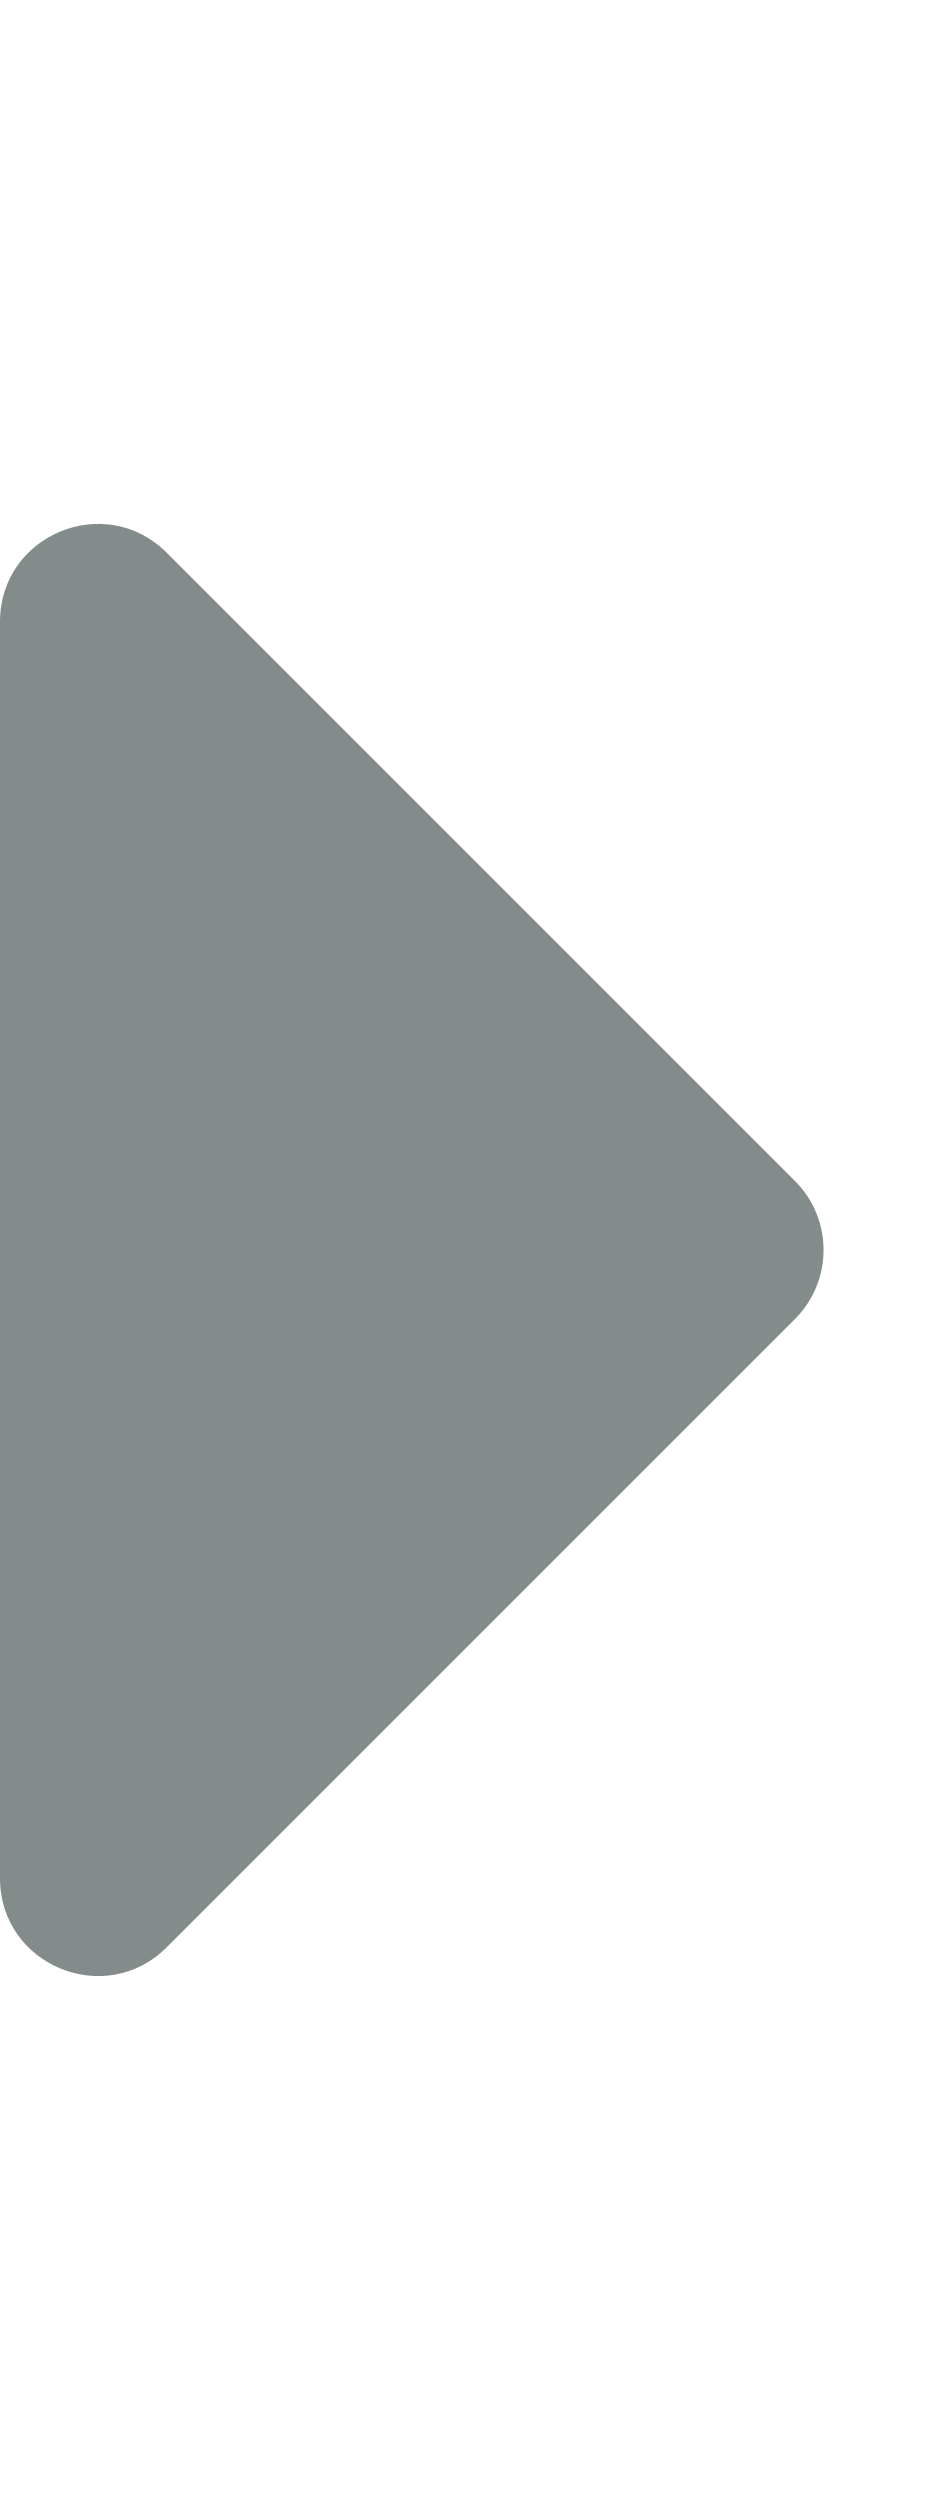
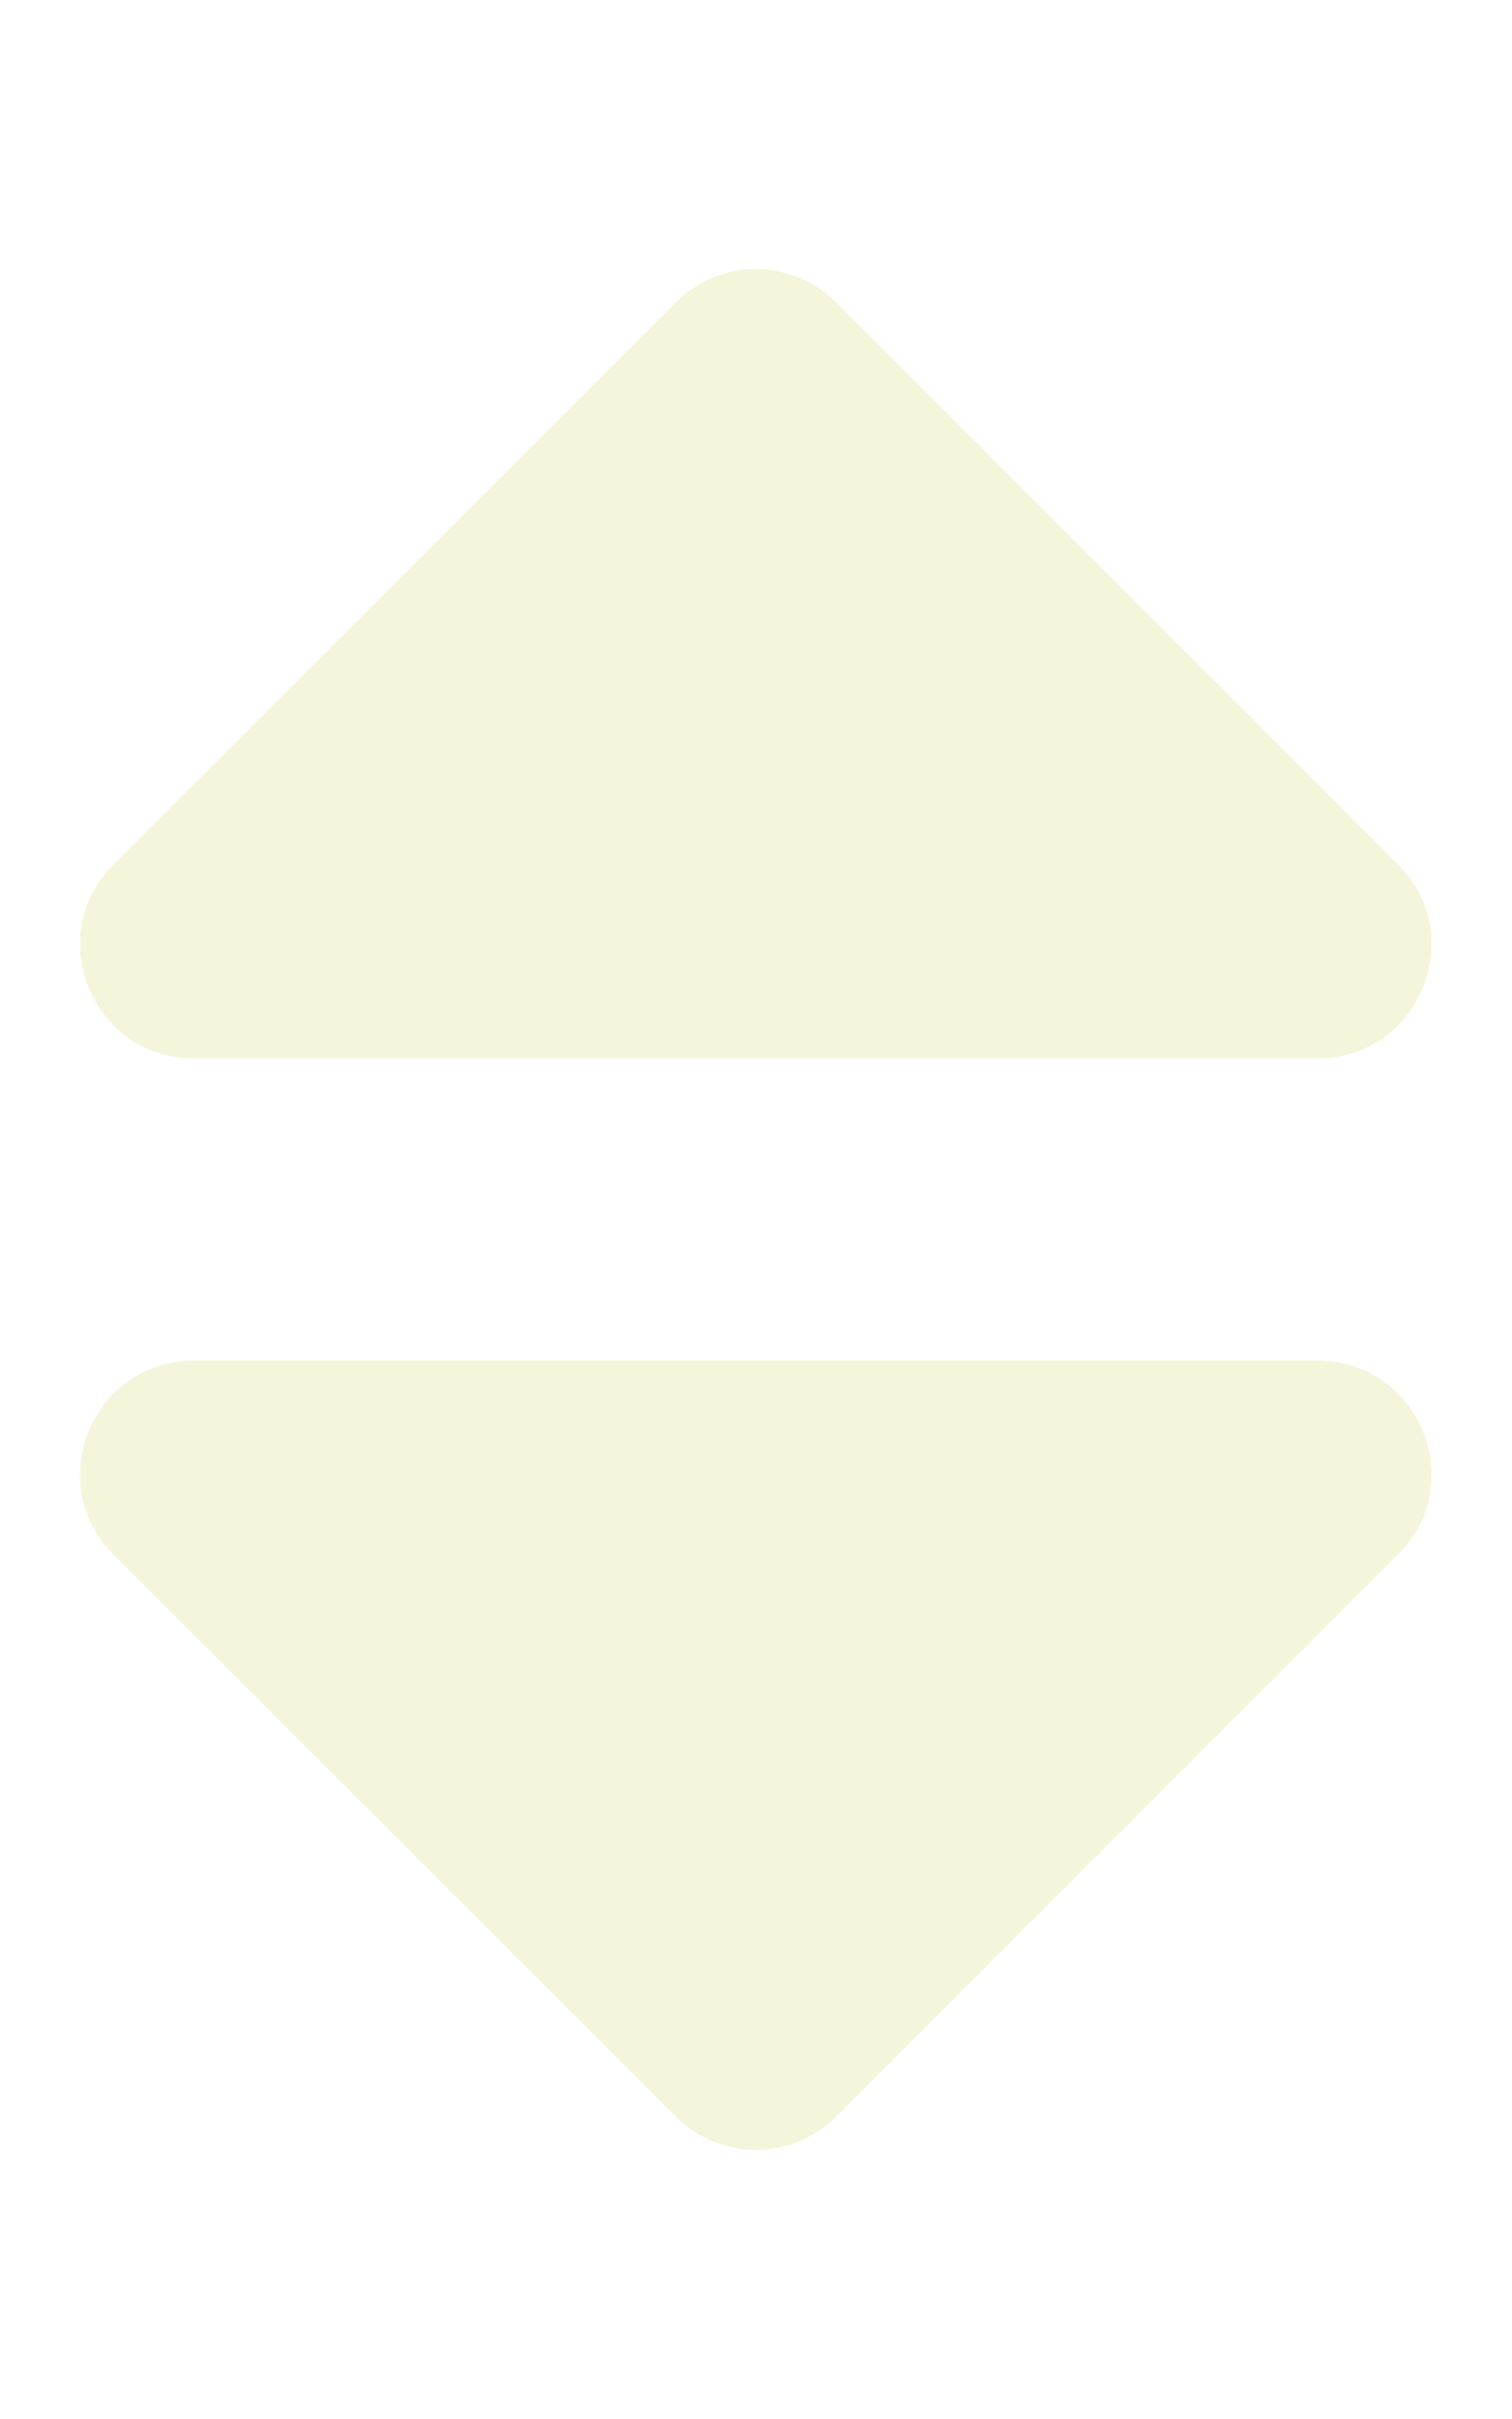
- <svg xmlns="http://www.w3.org/2000/svg" style="fill:#838b8b;" viewBox="0 0 192 512">
-   <path d="M0 384.662V127.338c0-17.818 21.543-26.741 34.142-14.142l128.662 128.662c7.81 7.81 7.81 20.474 0 28.284L34.142 398.804C21.543 411.404 0 402.48 0 384.662z" />
+ <svg xmlns="http://www.w3.org/2000/svg" style="fill:#f5f5dc;" viewBox="0 0 320 512">
+   <path d="M41 288h238c21.4 0 32.1 25.9 17 41L177 448c-9.4 9.4-24.6 9.4-33.9 0L24 329c-15.1-15.1-4.4-41 17-41zm255-105L177 64c-9.4-9.4-24.6-9.4-33.9 0L24 183c-15.1 15.1-4.4 41 17 41h238c21.4 0 32.1-25.9 17-41z" />
</svg>
